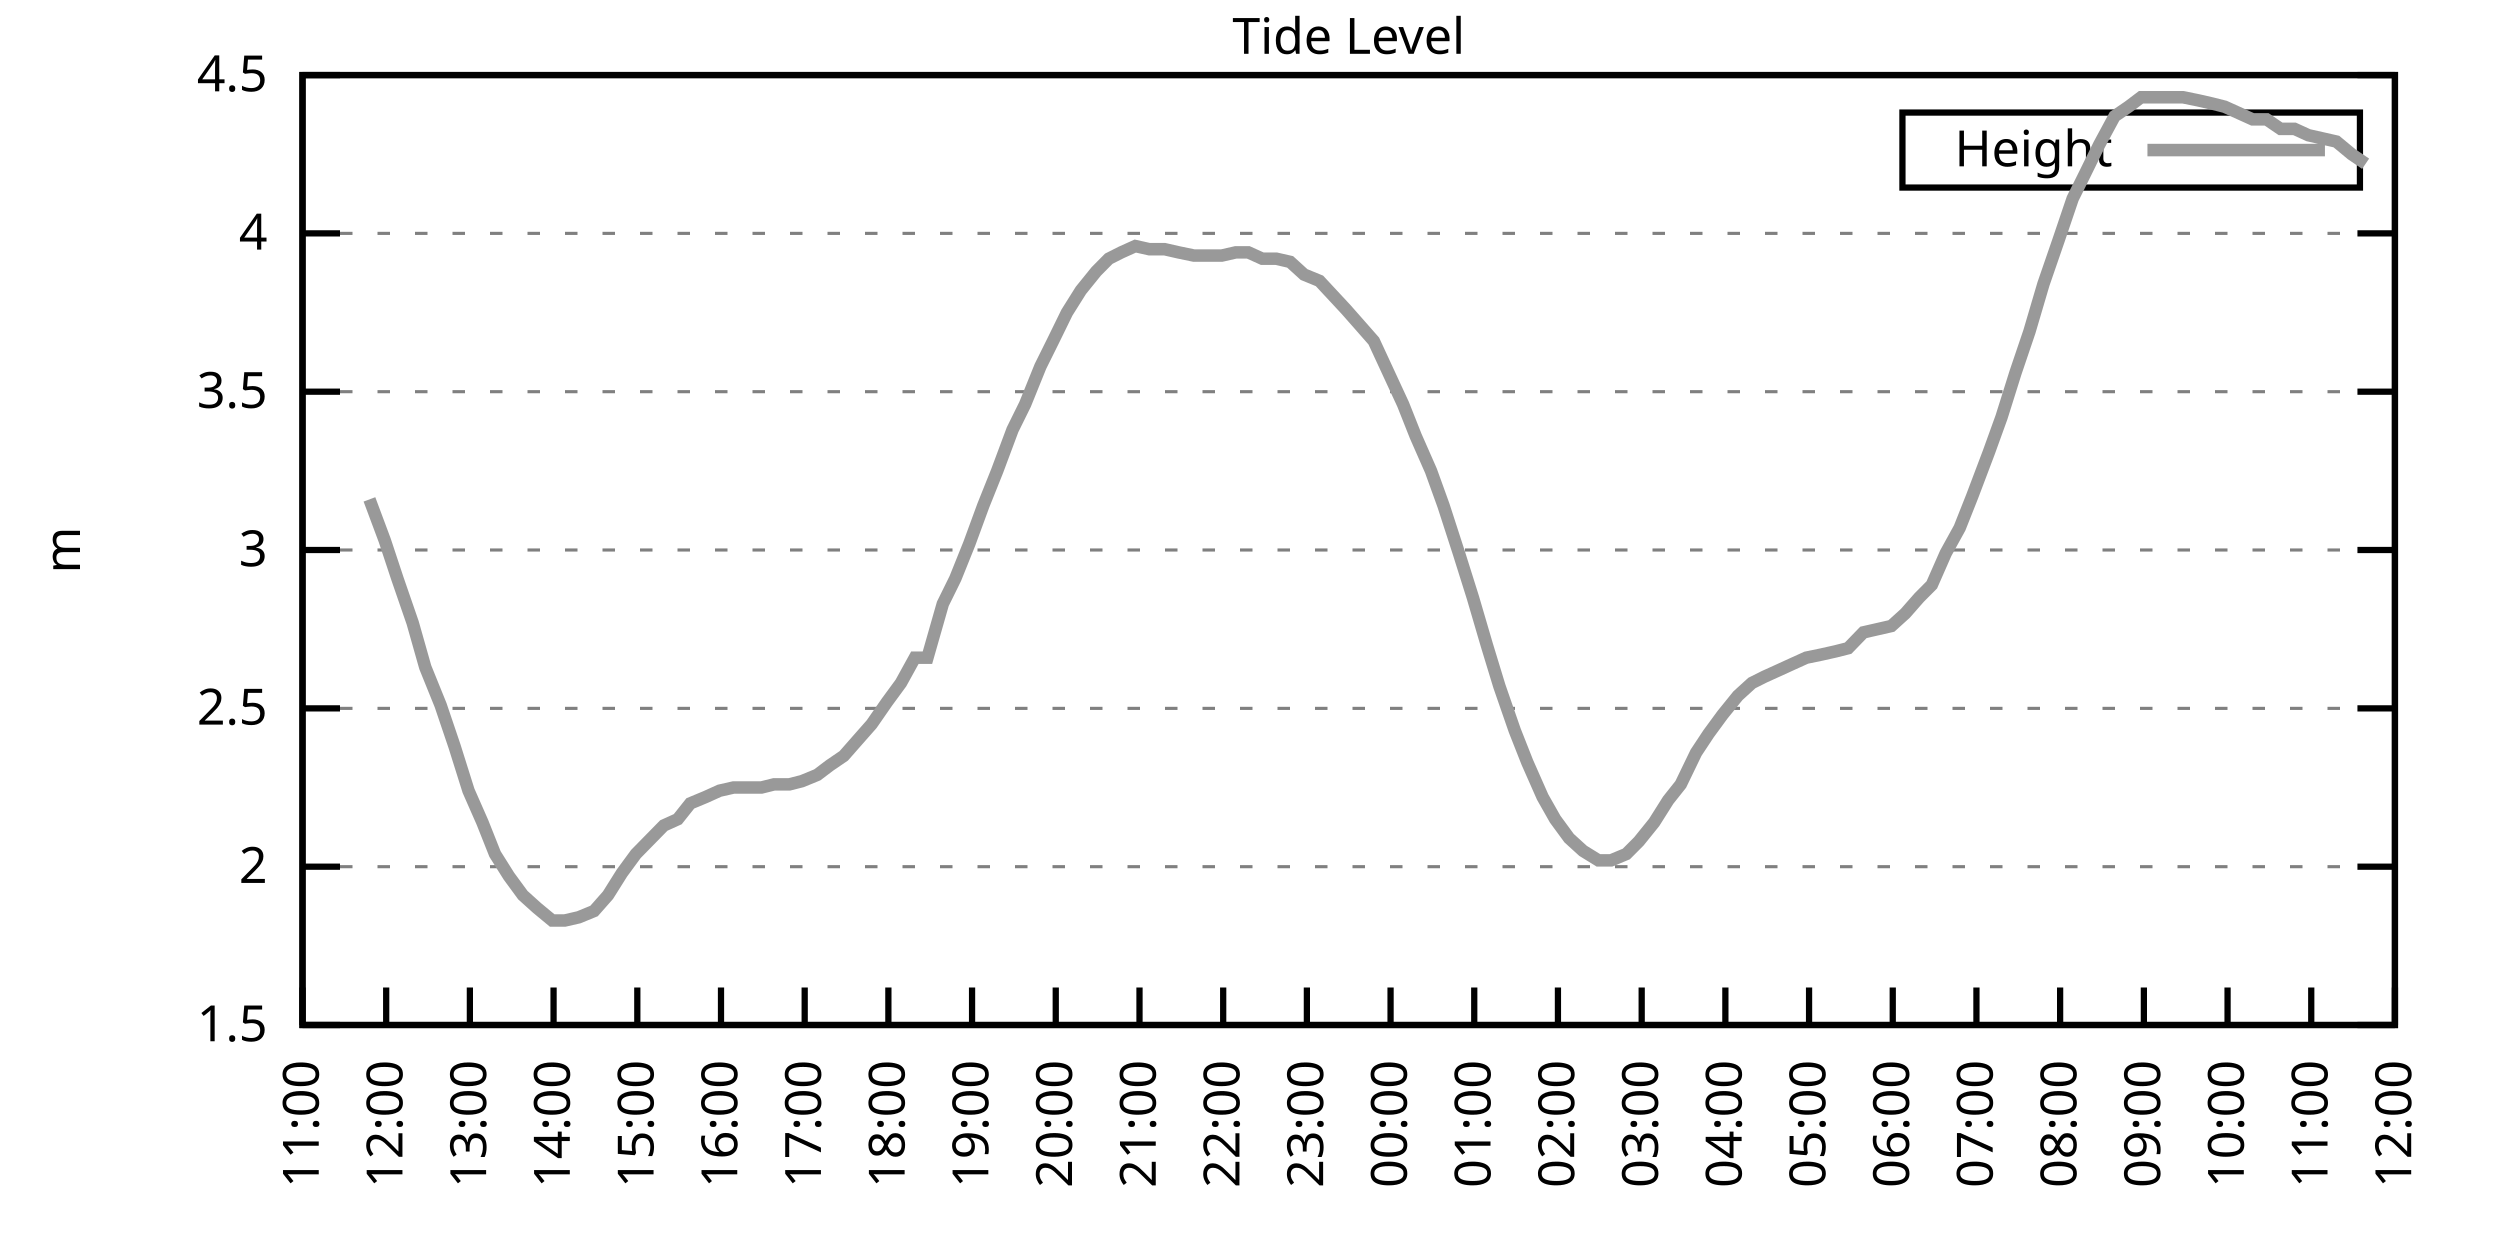
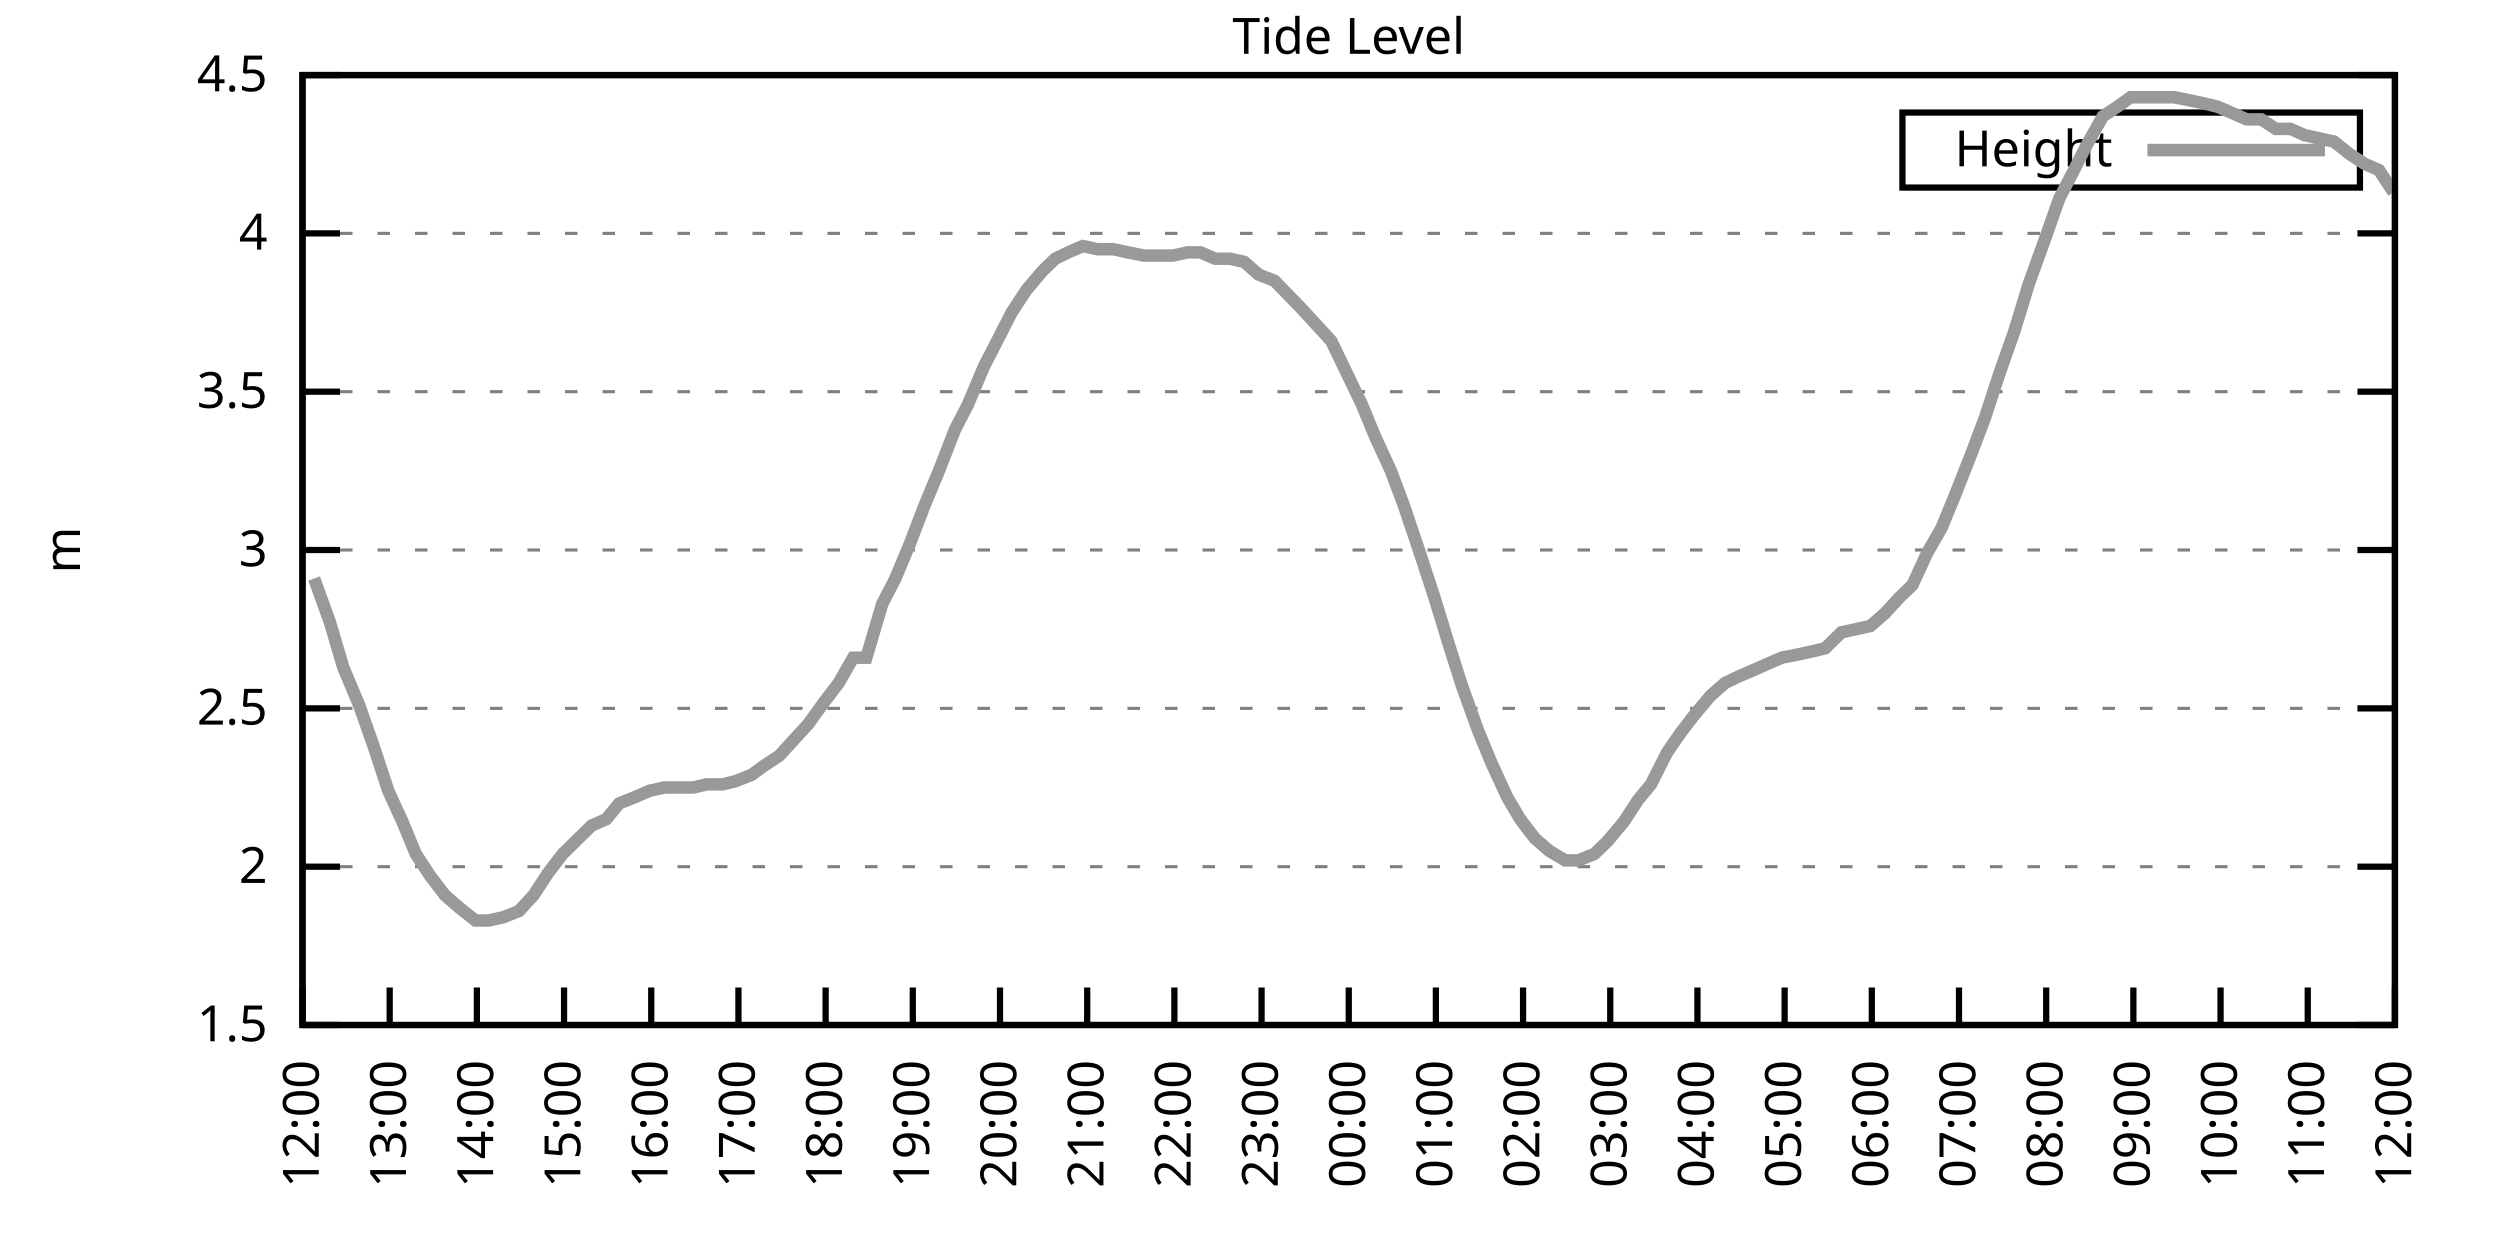
<svg xmlns="http://www.w3.org/2000/svg" xmlns:xlink="http://www.w3.org/1999/xlink" width="400" height="200" viewBox="0 0 400 200">
  <g id="gnuplot_canvas">
    <rect x="0" y="0" width="400" height="200" fill="none" />
    <defs>
      <circle id="gpDot" r="0.5" stroke-width="0.5" stroke="currentColor" />
      <path id="gpPt0" stroke-width="0.333" stroke="currentColor" d="M-1,0 h2 M0,-1 v2" />
      <path id="gpPt1" stroke-width="0.333" stroke="currentColor" d="M-1,-1 L1,1 M1,-1 L-1,1" />
      <path id="gpPt2" stroke-width="0.333" stroke="currentColor" d="M-1,0 L1,0 M0,-1 L0,1 M-1,-1 L1,1 M-1,1 L1,-1" />
      <rect id="gpPt3" stroke-width="0.333" stroke="currentColor" x="-1" y="-1" width="2" height="2" />
      <rect id="gpPt4" stroke-width="0.333" stroke="currentColor" fill="currentColor" x="-1" y="-1" width="2" height="2" />
      <circle id="gpPt5" stroke-width="0.333" stroke="currentColor" cx="0" cy="0" r="1" />
      <use xlink:href="#gpPt5" id="gpPt6" fill="currentColor" stroke="none" />
      <path id="gpPt7" stroke-width="0.333" stroke="currentColor" d="M0,-1.33 L-1.33,0.67 L1.33,0.67 z" />
      <use xlink:href="#gpPt7" id="gpPt8" fill="currentColor" stroke="none" />
      <use xlink:href="#gpPt7" id="gpPt9" stroke="currentColor" transform="rotate(180)" />
      <use xlink:href="#gpPt9" id="gpPt10" fill="currentColor" stroke="none" />
      <use xlink:href="#gpPt3" id="gpPt11" stroke="currentColor" transform="rotate(45)" />
      <use xlink:href="#gpPt11" id="gpPt12" fill="currentColor" stroke="none" />
      <path id="gpPt13" stroke-width="0.333" stroke="currentColor" d="M0,1.330 L1.265,0.411 L0.782,-1.067 L-0.782,-1.076 L-1.265,0.411 z" />
      <use xlink:href="#gpPt13" id="gpPt14" fill="currentColor" stroke="none" />
      <filter id="textbox" filterUnits="objectBoundingBox" x="0" y="0" height="1" width="1">
        <feFlood flood-color="white" flood-opacity="1" result="bgnd" />
        <feComposite in="SourceGraphic" in2="bgnd" operator="atop" />
      </filter>
      <filter id="greybox" filterUnits="objectBoundingBox" x="0" y="0" height="1" width="1">
        <feFlood flood-color="lightgrey" flood-opacity="1" result="grey" />
        <feComposite in="SourceGraphic" in2="grey" operator="atop" />
      </filter>
    </defs>
    <g fill="none" color="white" stroke="currentColor" stroke-width="1.00" stroke-linecap="butt" stroke-linejoin="miter">
</g>
    <g fill="none" color="black" stroke="currentColor" stroke-width="1.00" stroke-linecap="butt" stroke-linejoin="miter">
      <g stroke="none" shape-rendering="crispEdges">
        <polygon fill="rgb(255, 255, 255)" points="48.40,164.00 383.18,164.00 383.18,12.02 48.40,12.02 " />
      </g>
    </g>
    <g fill="none" color="black" stroke="currentColor" stroke-width="1.00" stroke-linecap="butt" stroke-linejoin="miter">
</g>
    <g fill="none" color="black" stroke="black" stroke-width="0.50" stroke-linecap="butt" stroke-linejoin="miter">
</g>
    <g fill="none" color="gray" stroke="currentColor" stroke-width="0.50" stroke-linecap="butt" stroke-linejoin="miter">
      <path stroke="gray" stroke-dasharray="2,4" class="gridline" d="M48.40,164.00 L383.19,164.00  " />
    </g>
    <g fill="none" color="gray" stroke="gray" stroke-width="1.00" stroke-linecap="butt" stroke-linejoin="miter">
</g>
    <g fill="none" color="black" stroke="currentColor" stroke-width="1.00" stroke-linecap="butt" stroke-linejoin="miter">
      <path stroke="black" d="M48.40,164.00 L54.40,164.00 M383.19,164.00 L377.19,164.00  " />
      <g transform="translate(42.80,166.60)" stroke="none" fill="black" font-family="Sans" font-size="8.00" text-anchor="end">
        <text>
          <tspan font-family="Sans"> 1.5</tspan>
        </text>
      </g>
    </g>
    <g fill="none" color="black" stroke="currentColor" stroke-width="1.00" stroke-linecap="butt" stroke-linejoin="miter">
</g>
    <g fill="none" color="black" stroke="black" stroke-width="0.50" stroke-linecap="butt" stroke-linejoin="miter">
</g>
    <g fill="none" color="gray" stroke="currentColor" stroke-width="0.50" stroke-linecap="butt" stroke-linejoin="miter">
      <path stroke="gray" stroke-dasharray="2,4" class="gridline" d="M48.40,138.67 L383.19,138.67  " />
    </g>
    <g fill="none" color="gray" stroke="gray" stroke-width="1.00" stroke-linecap="butt" stroke-linejoin="miter">
</g>
    <g fill="none" color="black" stroke="currentColor" stroke-width="1.00" stroke-linecap="butt" stroke-linejoin="miter">
      <path stroke="black" d="M48.40,138.67 L54.40,138.67 M383.19,138.67 L377.19,138.67  " />
      <g transform="translate(42.80,141.27)" stroke="none" fill="black" font-family="Sans" font-size="8.00" text-anchor="end">
        <text>
          <tspan font-family="Sans"> 2</tspan>
        </text>
      </g>
    </g>
    <g fill="none" color="black" stroke="currentColor" stroke-width="1.00" stroke-linecap="butt" stroke-linejoin="miter">
</g>
    <g fill="none" color="black" stroke="black" stroke-width="0.50" stroke-linecap="butt" stroke-linejoin="miter">
</g>
    <g fill="none" color="gray" stroke="currentColor" stroke-width="0.50" stroke-linecap="butt" stroke-linejoin="miter">
      <path stroke="gray" stroke-dasharray="2,4" class="gridline" d="M48.40,113.34 L383.19,113.34  " />
    </g>
    <g fill="none" color="gray" stroke="gray" stroke-width="1.00" stroke-linecap="butt" stroke-linejoin="miter">
</g>
    <g fill="none" color="black" stroke="currentColor" stroke-width="1.00" stroke-linecap="butt" stroke-linejoin="miter">
      <path stroke="black" d="M48.40,113.34 L54.40,113.34 M383.19,113.34 L377.19,113.34  " />
      <g transform="translate(42.80,115.94)" stroke="none" fill="black" font-family="Sans" font-size="8.00" text-anchor="end">
        <text>
          <tspan font-family="Sans"> 2.5</tspan>
        </text>
      </g>
    </g>
    <g fill="none" color="black" stroke="currentColor" stroke-width="1.00" stroke-linecap="butt" stroke-linejoin="miter">
</g>
    <g fill="none" color="black" stroke="black" stroke-width="0.50" stroke-linecap="butt" stroke-linejoin="miter">
</g>
    <g fill="none" color="gray" stroke="currentColor" stroke-width="0.50" stroke-linecap="butt" stroke-linejoin="miter">
      <path stroke="gray" stroke-dasharray="2,4" class="gridline" d="M48.40,88.00 L383.19,88.00  " />
    </g>
    <g fill="none" color="gray" stroke="gray" stroke-width="1.00" stroke-linecap="butt" stroke-linejoin="miter">
</g>
    <g fill="none" color="black" stroke="currentColor" stroke-width="1.00" stroke-linecap="butt" stroke-linejoin="miter">
      <path stroke="black" d="M48.40,88.00 L54.40,88.00 M383.19,88.00 L377.19,88.00  " />
      <g transform="translate(42.80,90.60)" stroke="none" fill="black" font-family="Sans" font-size="8.00" text-anchor="end">
        <text>
          <tspan font-family="Sans"> 3</tspan>
        </text>
      </g>
    </g>
    <g fill="none" color="black" stroke="currentColor" stroke-width="1.00" stroke-linecap="butt" stroke-linejoin="miter">
</g>
    <g fill="none" color="black" stroke="black" stroke-width="0.50" stroke-linecap="butt" stroke-linejoin="miter">
</g>
    <g fill="none" color="gray" stroke="currentColor" stroke-width="0.50" stroke-linecap="butt" stroke-linejoin="miter">
      <path stroke="gray" stroke-dasharray="2,4" class="gridline" d="M48.40,62.67 L383.19,62.67  " />
    </g>
    <g fill="none" color="gray" stroke="gray" stroke-width="1.00" stroke-linecap="butt" stroke-linejoin="miter">
</g>
    <g fill="none" color="black" stroke="currentColor" stroke-width="1.00" stroke-linecap="butt" stroke-linejoin="miter">
      <path stroke="black" d="M48.40,62.67 L54.40,62.67 M383.19,62.67 L377.19,62.67  " />
      <g transform="translate(42.80,65.27)" stroke="none" fill="black" font-family="Sans" font-size="8.00" text-anchor="end">
        <text>
          <tspan font-family="Sans"> 3.5</tspan>
        </text>
      </g>
    </g>
    <g fill="none" color="black" stroke="currentColor" stroke-width="1.00" stroke-linecap="butt" stroke-linejoin="miter">
</g>
    <g fill="none" color="black" stroke="black" stroke-width="0.50" stroke-linecap="butt" stroke-linejoin="miter">
</g>
    <g fill="none" color="gray" stroke="currentColor" stroke-width="0.50" stroke-linecap="butt" stroke-linejoin="miter">
      <path stroke="gray" stroke-dasharray="2,4" class="gridline" d="M48.40,37.34 L383.19,37.34  " />
    </g>
    <g fill="none" color="gray" stroke="gray" stroke-width="1.00" stroke-linecap="butt" stroke-linejoin="miter">
</g>
    <g fill="none" color="black" stroke="currentColor" stroke-width="1.00" stroke-linecap="butt" stroke-linejoin="miter">
      <path stroke="black" d="M48.40,37.34 L54.40,37.34 M383.19,37.34 L377.19,37.34  " />
      <g transform="translate(42.80,39.94)" stroke="none" fill="black" font-family="Sans" font-size="8.00" text-anchor="end">
        <text>
          <tspan font-family="Sans"> 4</tspan>
        </text>
      </g>
    </g>
    <g fill="none" color="black" stroke="currentColor" stroke-width="1.00" stroke-linecap="butt" stroke-linejoin="miter">
</g>
    <g fill="none" color="black" stroke="black" stroke-width="0.50" stroke-linecap="butt" stroke-linejoin="miter">
</g>
    <g fill="none" color="gray" stroke="currentColor" stroke-width="0.50" stroke-linecap="butt" stroke-linejoin="miter">
      <path stroke="gray" stroke-dasharray="2,4" class="gridline" d="M48.40,12.01 L383.19,12.01  " />
    </g>
    <g fill="none" color="gray" stroke="gray" stroke-width="1.00" stroke-linecap="butt" stroke-linejoin="miter">
</g>
    <g fill="none" color="black" stroke="currentColor" stroke-width="1.00" stroke-linecap="butt" stroke-linejoin="miter">
      <path stroke="black" d="M48.40,12.01 L54.40,12.01 M383.19,12.01 L377.19,12.01  " />
      <g transform="translate(42.80,14.61)" stroke="none" fill="black" font-family="Sans" font-size="8.00" text-anchor="end">
        <text>
          <tspan font-family="Sans"> 4.5</tspan>
        </text>
      </g>
    </g>
    <g fill="none" color="black" stroke="currentColor" stroke-width="1.00" stroke-linecap="butt" stroke-linejoin="miter">
      <path stroke="black" d="M48.40,164.00 L48.40,158.00  " />
      <g transform="translate(51.00,169.60) rotate(270.00)" stroke="none" fill="black" font-family="Sans" font-size="8.00" text-anchor="end">
        <text>
-           <tspan font-family="Sans">11:00</tspan>
-         </text>
-       </g>
-     </g>
-     <g fill="none" color="black" stroke="currentColor" stroke-width="1.00" stroke-linecap="butt" stroke-linejoin="miter">
-       <path stroke="black" d="M61.79,164.00 L61.79,158.00  " />
-       <g transform="translate(64.39,169.60) rotate(270.00)" stroke="none" fill="black" font-family="Sans" font-size="8.00" text-anchor="end">
-         <text>
          <tspan font-family="Sans">12:00</tspan>
        </text>
      </g>
    </g>
    <g fill="none" color="black" stroke="currentColor" stroke-width="1.00" stroke-linecap="butt" stroke-linejoin="miter">
-       <path stroke="black" d="M75.18,164.00 L75.18,158.00  " />
-       <g transform="translate(77.78,169.60) rotate(270.00)" stroke="none" fill="black" font-family="Sans" font-size="8.00" text-anchor="end">
+       <path stroke="black" d="M62.35,164.00 L62.35,158.00  " />
+       <g transform="translate(64.95,169.60) rotate(270.00)" stroke="none" fill="black" font-family="Sans" font-size="8.00" text-anchor="end">
        <text>
          <tspan font-family="Sans">13:00</tspan>
        </text>
      </g>
    </g>
    <g fill="none" color="black" stroke="currentColor" stroke-width="1.00" stroke-linecap="butt" stroke-linejoin="miter">
-       <path stroke="black" d="M88.57,164.00 L88.57,158.00  " />
-       <g transform="translate(91.17,169.60) rotate(270.00)" stroke="none" fill="black" font-family="Sans" font-size="8.00" text-anchor="end">
+       <path stroke="black" d="M76.30,164.00 L76.30,158.00  " />
+       <g transform="translate(78.90,169.60) rotate(270.00)" stroke="none" fill="black" font-family="Sans" font-size="8.00" text-anchor="end">
        <text>
          <tspan font-family="Sans">14:00</tspan>
        </text>
      </g>
    </g>
    <g fill="none" color="black" stroke="currentColor" stroke-width="1.00" stroke-linecap="butt" stroke-linejoin="miter">
-       <path stroke="black" d="M101.97,164.00 L101.97,158.00  " />
-       <g transform="translate(104.57,169.60) rotate(270.00)" stroke="none" fill="black" font-family="Sans" font-size="8.00" text-anchor="end">
+       <path stroke="black" d="M90.25,164.00 L90.25,158.00  " />
+       <g transform="translate(92.85,169.60) rotate(270.00)" stroke="none" fill="black" font-family="Sans" font-size="8.00" text-anchor="end">
        <text>
          <tspan font-family="Sans">15:00</tspan>
        </text>
      </g>
    </g>
    <g fill="none" color="black" stroke="currentColor" stroke-width="1.00" stroke-linecap="butt" stroke-linejoin="miter">
-       <path stroke="black" d="M115.36,164.00 L115.36,158.00  " />
-       <g transform="translate(117.96,169.60) rotate(270.00)" stroke="none" fill="black" font-family="Sans" font-size="8.00" text-anchor="end">
+       <path stroke="black" d="M104.20,164.00 L104.20,158.00  " />
+       <g transform="translate(106.80,169.60) rotate(270.00)" stroke="none" fill="black" font-family="Sans" font-size="8.00" text-anchor="end">
        <text>
          <tspan font-family="Sans">16:00</tspan>
        </text>
      </g>
    </g>
    <g fill="none" color="black" stroke="currentColor" stroke-width="1.00" stroke-linecap="butt" stroke-linejoin="miter">
-       <path stroke="black" d="M128.75,164.00 L128.75,158.00  " />
-       <g transform="translate(131.35,169.60) rotate(270.00)" stroke="none" fill="black" font-family="Sans" font-size="8.00" text-anchor="end">
+       <path stroke="black" d="M118.15,164.00 L118.15,158.00  " />
+       <g transform="translate(120.75,169.60) rotate(270.00)" stroke="none" fill="black" font-family="Sans" font-size="8.00" text-anchor="end">
        <text>
          <tspan font-family="Sans">17:00</tspan>
        </text>
      </g>
    </g>
    <g fill="none" color="black" stroke="currentColor" stroke-width="1.00" stroke-linecap="butt" stroke-linejoin="miter">
-       <path stroke="black" d="M142.14,164.00 L142.14,158.00  " />
-       <g transform="translate(144.74,169.60) rotate(270.00)" stroke="none" fill="black" font-family="Sans" font-size="8.00" text-anchor="end">
+       <path stroke="black" d="M132.10,164.00 L132.10,158.00  " />
+       <g transform="translate(134.70,169.60) rotate(270.00)" stroke="none" fill="black" font-family="Sans" font-size="8.00" text-anchor="end">
        <text>
          <tspan font-family="Sans">18:00</tspan>
        </text>
      </g>
    </g>
    <g fill="none" color="black" stroke="currentColor" stroke-width="1.00" stroke-linecap="butt" stroke-linejoin="miter">
-       <path stroke="black" d="M155.53,164.00 L155.53,158.00  " />
-       <g transform="translate(158.13,169.60) rotate(270.00)" stroke="none" fill="black" font-family="Sans" font-size="8.00" text-anchor="end">
+       <path stroke="black" d="M146.05,164.00 L146.05,158.00  " />
+       <g transform="translate(148.65,169.60) rotate(270.00)" stroke="none" fill="black" font-family="Sans" font-size="8.00" text-anchor="end">
        <text>
          <tspan font-family="Sans">19:00</tspan>
        </text>
      </g>
    </g>
    <g fill="none" color="black" stroke="currentColor" stroke-width="1.00" stroke-linecap="butt" stroke-linejoin="miter">
-       <path stroke="black" d="M168.92,164.00 L168.92,158.00  " />
-       <g transform="translate(171.52,169.60) rotate(270.00)" stroke="none" fill="black" font-family="Sans" font-size="8.00" text-anchor="end">
+       <path stroke="black" d="M160.00,164.00 L160.00,158.00  " />
+       <g transform="translate(162.60,169.60) rotate(270.00)" stroke="none" fill="black" font-family="Sans" font-size="8.00" text-anchor="end">
        <text>
          <tspan font-family="Sans">20:00</tspan>
        </text>
      </g>
    </g>
    <g fill="none" color="black" stroke="currentColor" stroke-width="1.00" stroke-linecap="butt" stroke-linejoin="miter">
-       <path stroke="black" d="M182.32,164.00 L182.32,158.00  " />
-       <g transform="translate(184.92,169.60) rotate(270.00)" stroke="none" fill="black" font-family="Sans" font-size="8.00" text-anchor="end">
+       <path stroke="black" d="M173.95,164.00 L173.95,158.00  " />
+       <g transform="translate(176.55,169.60) rotate(270.00)" stroke="none" fill="black" font-family="Sans" font-size="8.00" text-anchor="end">
        <text>
          <tspan font-family="Sans">21:00</tspan>
        </text>
      </g>
    </g>
    <g fill="none" color="black" stroke="currentColor" stroke-width="1.00" stroke-linecap="butt" stroke-linejoin="miter">
-       <path stroke="black" d="M195.71,164.00 L195.71,158.00  " />
-       <g transform="translate(198.31,169.60) rotate(270.00)" stroke="none" fill="black" font-family="Sans" font-size="8.00" text-anchor="end">
+       <path stroke="black" d="M187.90,164.00 L187.90,158.00  " />
+       <g transform="translate(190.50,169.60) rotate(270.00)" stroke="none" fill="black" font-family="Sans" font-size="8.00" text-anchor="end">
        <text>
          <tspan font-family="Sans">22:00</tspan>
        </text>
      </g>
    </g>
    <g fill="none" color="black" stroke="currentColor" stroke-width="1.00" stroke-linecap="butt" stroke-linejoin="miter">
-       <path stroke="black" d="M209.10,164.00 L209.10,158.00  " />
-       <g transform="translate(211.70,169.60) rotate(270.00)" stroke="none" fill="black" font-family="Sans" font-size="8.00" text-anchor="end">
+       <path stroke="black" d="M201.85,164.00 L201.85,158.00  " />
+       <g transform="translate(204.45,169.60) rotate(270.00)" stroke="none" fill="black" font-family="Sans" font-size="8.00" text-anchor="end">
        <text>
          <tspan font-family="Sans">23:00</tspan>
        </text>
      </g>
    </g>
    <g fill="none" color="black" stroke="currentColor" stroke-width="1.00" stroke-linecap="butt" stroke-linejoin="miter">
-       <path stroke="black" d="M222.49,164.00 L222.49,158.00  " />
-       <g transform="translate(225.09,169.60) rotate(270.00)" stroke="none" fill="black" font-family="Sans" font-size="8.00" text-anchor="end">
+       <path stroke="black" d="M215.80,164.00 L215.80,158.00  " />
+       <g transform="translate(218.40,169.60) rotate(270.00)" stroke="none" fill="black" font-family="Sans" font-size="8.00" text-anchor="end">
        <text>
          <tspan font-family="Sans">00:00</tspan>
        </text>
      </g>
    </g>
    <g fill="none" color="black" stroke="currentColor" stroke-width="1.00" stroke-linecap="butt" stroke-linejoin="miter">
-       <path stroke="black" d="M235.88,164.00 L235.88,158.00  " />
-       <g transform="translate(238.48,169.60) rotate(270.00)" stroke="none" fill="black" font-family="Sans" font-size="8.00" text-anchor="end">
+       <path stroke="black" d="M229.74,164.00 L229.74,158.00  " />
+       <g transform="translate(232.34,169.60) rotate(270.00)" stroke="none" fill="black" font-family="Sans" font-size="8.00" text-anchor="end">
        <text>
          <tspan font-family="Sans">01:00</tspan>
        </text>
      </g>
    </g>
    <g fill="none" color="black" stroke="currentColor" stroke-width="1.00" stroke-linecap="butt" stroke-linejoin="miter">
-       <path stroke="black" d="M249.27,164.00 L249.27,158.00  " />
-       <g transform="translate(251.87,169.60) rotate(270.00)" stroke="none" fill="black" font-family="Sans" font-size="8.00" text-anchor="end">
+       <path stroke="black" d="M243.69,164.00 L243.69,158.00  " />
+       <g transform="translate(246.29,169.60) rotate(270.00)" stroke="none" fill="black" font-family="Sans" font-size="8.00" text-anchor="end">
        <text>
          <tspan font-family="Sans">02:00</tspan>
        </text>
      </g>
    </g>
    <g fill="none" color="black" stroke="currentColor" stroke-width="1.00" stroke-linecap="butt" stroke-linejoin="miter">
-       <path stroke="black" d="M262.67,164.00 L262.67,158.00  " />
-       <g transform="translate(265.27,169.60) rotate(270.00)" stroke="none" fill="black" font-family="Sans" font-size="8.00" text-anchor="end">
+       <path stroke="black" d="M257.64,164.00 L257.64,158.00  " />
+       <g transform="translate(260.24,169.60) rotate(270.00)" stroke="none" fill="black" font-family="Sans" font-size="8.00" text-anchor="end">
        <text>
          <tspan font-family="Sans">03:00</tspan>
        </text>
      </g>
    </g>
    <g fill="none" color="black" stroke="currentColor" stroke-width="1.00" stroke-linecap="butt" stroke-linejoin="miter">
-       <path stroke="black" d="M276.06,164.00 L276.06,158.00  " />
-       <g transform="translate(278.66,169.60) rotate(270.00)" stroke="none" fill="black" font-family="Sans" font-size="8.00" text-anchor="end">
+       <path stroke="black" d="M271.59,164.00 L271.59,158.00  " />
+       <g transform="translate(274.19,169.60) rotate(270.00)" stroke="none" fill="black" font-family="Sans" font-size="8.00" text-anchor="end">
        <text>
          <tspan font-family="Sans">04:00</tspan>
        </text>
      </g>
    </g>
    <g fill="none" color="black" stroke="currentColor" stroke-width="1.00" stroke-linecap="butt" stroke-linejoin="miter">
-       <path stroke="black" d="M289.45,164.00 L289.45,158.00  " />
-       <g transform="translate(292.05,169.60) rotate(270.00)" stroke="none" fill="black" font-family="Sans" font-size="8.00" text-anchor="end">
+       <path stroke="black" d="M285.54,164.00 L285.54,158.00  " />
+       <g transform="translate(288.14,169.60) rotate(270.00)" stroke="none" fill="black" font-family="Sans" font-size="8.00" text-anchor="end">
        <text>
          <tspan font-family="Sans">05:00</tspan>
        </text>
      </g>
    </g>
    <g fill="none" color="black" stroke="currentColor" stroke-width="1.00" stroke-linecap="butt" stroke-linejoin="miter">
-       <path stroke="black" d="M302.84,164.00 L302.84,158.00  " />
-       <g transform="translate(305.44,169.60) rotate(270.00)" stroke="none" fill="black" font-family="Sans" font-size="8.00" text-anchor="end">
+       <path stroke="black" d="M299.49,164.00 L299.49,158.00  " />
+       <g transform="translate(302.09,169.60) rotate(270.00)" stroke="none" fill="black" font-family="Sans" font-size="8.00" text-anchor="end">
        <text>
          <tspan font-family="Sans">06:00</tspan>
        </text>
      </g>
    </g>
    <g fill="none" color="black" stroke="currentColor" stroke-width="1.00" stroke-linecap="butt" stroke-linejoin="miter">
-       <path stroke="black" d="M316.23,164.00 L316.23,158.00  " />
-       <g transform="translate(318.83,169.60) rotate(270.00)" stroke="none" fill="black" font-family="Sans" font-size="8.00" text-anchor="end">
+       <path stroke="black" d="M313.44,164.00 L313.44,158.00  " />
+       <g transform="translate(316.04,169.60) rotate(270.00)" stroke="none" fill="black" font-family="Sans" font-size="8.00" text-anchor="end">
        <text>
          <tspan font-family="Sans">07:00</tspan>
        </text>
      </g>
    </g>
    <g fill="none" color="black" stroke="currentColor" stroke-width="1.00" stroke-linecap="butt" stroke-linejoin="miter">
-       <path stroke="black" d="M329.62,164.00 L329.62,158.00  " />
-       <g transform="translate(332.22,169.60) rotate(270.00)" stroke="none" fill="black" font-family="Sans" font-size="8.00" text-anchor="end">
+       <path stroke="black" d="M327.39,164.00 L327.39,158.00  " />
+       <g transform="translate(329.99,169.60) rotate(270.00)" stroke="none" fill="black" font-family="Sans" font-size="8.00" text-anchor="end">
        <text>
          <tspan font-family="Sans">08:00</tspan>
        </text>
      </g>
    </g>
    <g fill="none" color="black" stroke="currentColor" stroke-width="1.00" stroke-linecap="butt" stroke-linejoin="miter">
-       <path stroke="black" d="M343.02,164.00 L343.02,158.00  " />
-       <g transform="translate(345.62,169.60) rotate(270.00)" stroke="none" fill="black" font-family="Sans" font-size="8.00" text-anchor="end">
+       <path stroke="black" d="M341.34,164.00 L341.34,158.00  " />
+       <g transform="translate(343.94,169.60) rotate(270.00)" stroke="none" fill="black" font-family="Sans" font-size="8.00" text-anchor="end">
        <text>
          <tspan font-family="Sans">09:00</tspan>
        </text>
      </g>
    </g>
    <g fill="none" color="black" stroke="currentColor" stroke-width="1.00" stroke-linecap="butt" stroke-linejoin="miter">
-       <path stroke="black" d="M356.41,164.00 L356.41,158.00  " />
-       <g transform="translate(359.01,169.60) rotate(270.00)" stroke="none" fill="black" font-family="Sans" font-size="8.00" text-anchor="end">
+       <path stroke="black" d="M355.29,164.00 L355.29,158.00  " />
+       <g transform="translate(357.89,169.60) rotate(270.00)" stroke="none" fill="black" font-family="Sans" font-size="8.00" text-anchor="end">
        <text>
          <tspan font-family="Sans">10:00</tspan>
        </text>
      </g>
    </g>
    <g fill="none" color="black" stroke="currentColor" stroke-width="1.00" stroke-linecap="butt" stroke-linejoin="miter">
-       <path stroke="black" d="M369.80,164.00 L369.80,158.00  " />
-       <g transform="translate(372.40,169.60) rotate(270.00)" stroke="none" fill="black" font-family="Sans" font-size="8.00" text-anchor="end">
+       <path stroke="black" d="M369.24,164.00 L369.24,158.00  " />
+       <g transform="translate(371.84,169.60) rotate(270.00)" stroke="none" fill="black" font-family="Sans" font-size="8.00" text-anchor="end">
        <text>
          <tspan font-family="Sans">11:00</tspan>
        </text>
      </g>
    </g>
    <g fill="none" color="black" stroke="currentColor" stroke-width="1.00" stroke-linecap="butt" stroke-linejoin="miter">
      <path stroke="black" d="M383.19,164.00 L383.19,158.00  " />
      <g transform="translate(385.79,169.60) rotate(270.00)" stroke="none" fill="black" font-family="Sans" font-size="8.00" text-anchor="end">
        <text>
          <tspan font-family="Sans">12:00</tspan>
        </text>
      </g>
    </g>
    <g fill="none" color="black" stroke="currentColor" stroke-width="1.00" stroke-linecap="butt" stroke-linejoin="miter">
</g>
    <g fill="none" color="black" stroke="currentColor" stroke-width="1.00" stroke-linecap="butt" stroke-linejoin="miter">
      <path stroke="black" d="M48.40,12.01 L48.40,164.00 L383.19,164.00 L383.19,12.01 L48.40,12.01 Z  " />
    </g>
    <g fill="none" color="black" stroke="currentColor" stroke-width="1.00" stroke-linecap="butt" stroke-linejoin="miter">
</g>
    <g fill="none" color="black" stroke="currentColor" stroke-width="1.00" stroke-linecap="butt" stroke-linejoin="miter">
      <path stroke="black" d="M304.39,30.01 L304.39,18.01 L377.59,18.01 L377.59,30.01 L304.39,30.01 Z  " />
    </g>
    <g id="Tide_level_plot_1">
      <g fill="none" color="white" stroke="black" stroke-width="2.00" stroke-linecap="butt" stroke-linejoin="miter">
</g>
      <g fill="none" color="black" stroke="currentColor" stroke-width="2.00" stroke-linecap="butt" stroke-linejoin="miter">
        <g transform="translate(337.99,26.61)" stroke="none" fill="black" font-family="Sans" font-size="8.00" text-anchor="end">
          <text>
            <tspan font-family="Sans">Height</tspan>
          </text>
        </g>
      </g>
      <g fill="none" color="black" stroke="currentColor" stroke-width="2.00" stroke-linecap="butt" stroke-linejoin="miter">
-         <path stroke="rgb(153, 153, 153)" d="M343.59,24.01 L371.99,24.01 M59.11,79.90 L61.57,86.49 L63.58,92.56 L66.03,99.66 L68.04,106.75 L70.50,112.83   L72.73,119.42 L74.96,126.51 L77.19,131.58 L79.20,136.64 L81.43,140.19 L83.66,143.23 L85.90,145.25 L88.35,147.28   L90.36,147.28 L92.59,146.77 L95.05,145.76 L97.28,143.23 L99.51,139.68 L101.74,136.64 L106.21,132.08 L108.44,131.07   L110.45,128.54 L112.90,127.52 L115.13,126.51 L117.37,126.00 L119.38,126.00 L121.83,126.00 L123.84,125.50 L126.29,125.50   L128.30,124.99 L130.76,123.98 L132.77,122.46 L135.00,120.94 L137.23,118.40 L139.46,115.87 L141.92,112.32 L144.15,109.28   L146.38,105.23 L148.39,105.23 L150.85,96.62 L152.85,92.56 L155.09,86.99 L157.32,80.91 L159.55,75.34 L162.01,68.75   L164.01,64.70 L166.47,58.62 L168.48,54.57 L170.71,50.01 L172.94,46.46 L175.40,43.42 L177.41,41.39 L179.41,40.38   L181.65,39.37 L183.88,39.87 L186.33,39.87 L188.57,40.38 L191.02,40.89 L193.03,40.89 L195.48,40.89 L197.72,40.38   L199.73,40.38 L201.96,41.39 L204.19,41.39 L206.42,41.90 L208.65,43.93 L211.11,44.94 L215.35,49.50 L217.58,52.03   L219.81,54.57 L224.50,64.70 L226.51,69.77 L228.96,75.34 L230.97,80.91 L233.43,88.51 L235.66,95.60 L237.89,103.20   L239.90,109.79 L242.36,116.88 L244.36,121.95 L246.82,127.52 L248.83,131.07 L251.06,134.11 L253.29,136.14 L255.75,137.66   L257.76,137.66 L260.21,136.64 L262.22,134.62 L264.67,131.58 L266.91,128.03 L268.92,125.50 L271.37,120.43 L273.38,117.39   L275.61,114.35 L278.07,111.31 L280.30,109.28 L282.31,108.27 L284.54,107.26 L286.77,106.24 L289.00,105.23 L291.46,104.72   L293.69,104.22 L295.70,103.71 L298.15,101.18 L300.39,100.67 L302.62,100.16 L304.85,98.14 L307.08,95.60 L309.09,93.58   L311.32,88.51 L313.55,84.46 L315.56,79.39 L318.24,72.30 L320.25,66.73 L322.48,59.63 L324.71,53.05 L326.95,45.45   L329.40,38.35 L331.63,31.77 L333.64,27.72 L335.87,23.16 L338.33,18.60 L340.56,17.08 L342.57,15.56 L344.80,15.56   L347.03,15.56 L349.26,15.56 L351.72,16.06 L353.95,16.57 L355.96,17.08 L358.19,18.09 L360.42,19.10 L362.66,19.10   L364.89,20.62 L367.12,20.62 L369.35,21.64 L371.58,22.14 L373.82,22.65 L376.27,24.68 L378.50,26.20  " />
+         <path stroke="rgb(153, 153, 153)" d="M343.59,24.01 L371.99,24.01 M50.26,92.56 L52.82,99.66 L54.91,106.75 L57.47,112.83 L59.79,119.42 L62.12,126.51   L64.44,131.58 L66.53,136.64 L68.86,140.19 L71.18,143.23 L73.51,145.25 L76.07,147.28 L78.16,147.28 L80.48,146.77   L83.04,145.76 L85.37,143.23 L87.69,139.68 L90.02,136.64 L94.67,132.08 L96.99,131.07 L99.08,128.54 L101.64,127.52   L103.97,126.51 L106.29,126.00 L108.38,126.00 L110.94,126.00 L113.03,125.50 L115.59,125.50 L117.68,124.99 L120.24,123.98   L122.33,122.46 L124.66,120.94 L126.98,118.40 L129.31,115.87 L131.87,112.32 L134.19,109.28 L136.51,105.23 L138.61,105.23   L141.16,96.62 L143.26,92.56 L145.58,86.99 L147.91,80.91 L150.23,75.34 L152.79,68.75 L154.88,64.70 L157.44,58.62   L159.53,54.57 L161.86,50.01 L164.18,46.46 L166.74,43.42 L168.83,41.39 L170.92,40.38 L173.25,39.37 L175.57,39.87   L178.13,39.87 L180.46,40.38 L183.01,40.89 L185.11,40.89 L187.66,40.89 L189.99,40.38 L192.08,40.38 L194.41,41.39   L196.73,41.39 L199.06,41.90 L201.38,43.93 L203.94,44.94 L208.36,49.50 L210.68,52.03 L213.01,54.57 L217.89,64.70   L219.98,69.77 L222.54,75.34 L224.63,80.91 L227.19,88.51 L229.51,95.60 L231.84,103.20 L233.93,109.79 L236.49,116.88   L238.58,121.95 L241.14,127.52 L243.23,131.07 L245.55,134.11 L247.88,136.14 L250.44,137.66 L252.53,137.66 L255.09,136.64   L257.18,134.62 L259.74,131.58 L262.06,128.03 L264.15,125.50 L266.71,120.43 L268.80,117.39 L271.13,114.35 L273.69,111.31   L276.01,109.28 L278.10,108.27 L280.43,107.26 L282.75,106.24 L285.08,105.23 L287.64,104.72 L289.96,104.22 L292.05,103.71   L294.61,101.18 L296.94,100.67 L299.26,100.16 L301.58,98.14 L303.91,95.60 L306.00,93.58 L308.33,88.51 L310.65,84.46   L312.74,79.39 L315.53,72.30 L317.63,66.73 L319.95,59.63 L322.28,53.05 L324.60,45.45 L327.16,38.35 L329.48,31.77   L331.58,27.72 L333.90,23.16 L336.46,18.60 L338.78,17.08 L340.88,15.56 L343.20,15.56 L345.53,15.56 L347.85,15.56   L350.41,16.06 L352.73,16.57 L354.83,17.08 L357.15,18.09 L359.48,19.10 L361.80,19.10 L364.13,20.62 L366.45,20.62   L368.78,21.64 L371.10,22.14 L373.43,22.65 L375.98,24.68 L378.31,26.20 L380.63,27.21 L382.96,30.76  " />
      </g>
    </g>
    <g fill="none" color="black" stroke="currentColor" stroke-width="2.00" stroke-linecap="butt" stroke-linejoin="miter">
</g>
    <g fill="none" color="black" stroke="black" stroke-width="1.00" stroke-linecap="butt" stroke-linejoin="miter">
</g>
    <g fill="none" color="black" stroke="currentColor" stroke-width="1.00" stroke-linecap="butt" stroke-linejoin="miter">
      <path stroke="black" d="M48.40,12.01 L48.40,164.00 L383.19,164.00 L383.19,12.01 L48.40,12.01 Z  " />
      <g transform="translate(12.80,88.01) rotate(270.00)" stroke="none" fill="black" font-family="Sans" font-size="8.00" text-anchor="middle">
        <text>
          <tspan font-family="Sans">m</tspan>
        </text>
      </g>
    </g>
    <g fill="none" color="black" stroke="currentColor" stroke-width="1.00" stroke-linecap="butt" stroke-linejoin="miter">
</g>
    <g fill="none" color="black" stroke="currentColor" stroke-width="1.00" stroke-linecap="butt" stroke-linejoin="miter">
      <g transform="translate(215.79,8.61)" stroke="none" fill="black" font-family="Sans" font-size="8.00" text-anchor="middle">
        <text>
          <tspan font-family="Sans">Tide Level</tspan>
        </text>
      </g>
    </g>
    <g fill="none" color="black" stroke="currentColor" stroke-width="1.00" stroke-linecap="butt" stroke-linejoin="miter">
</g>
  </g>
</svg>
